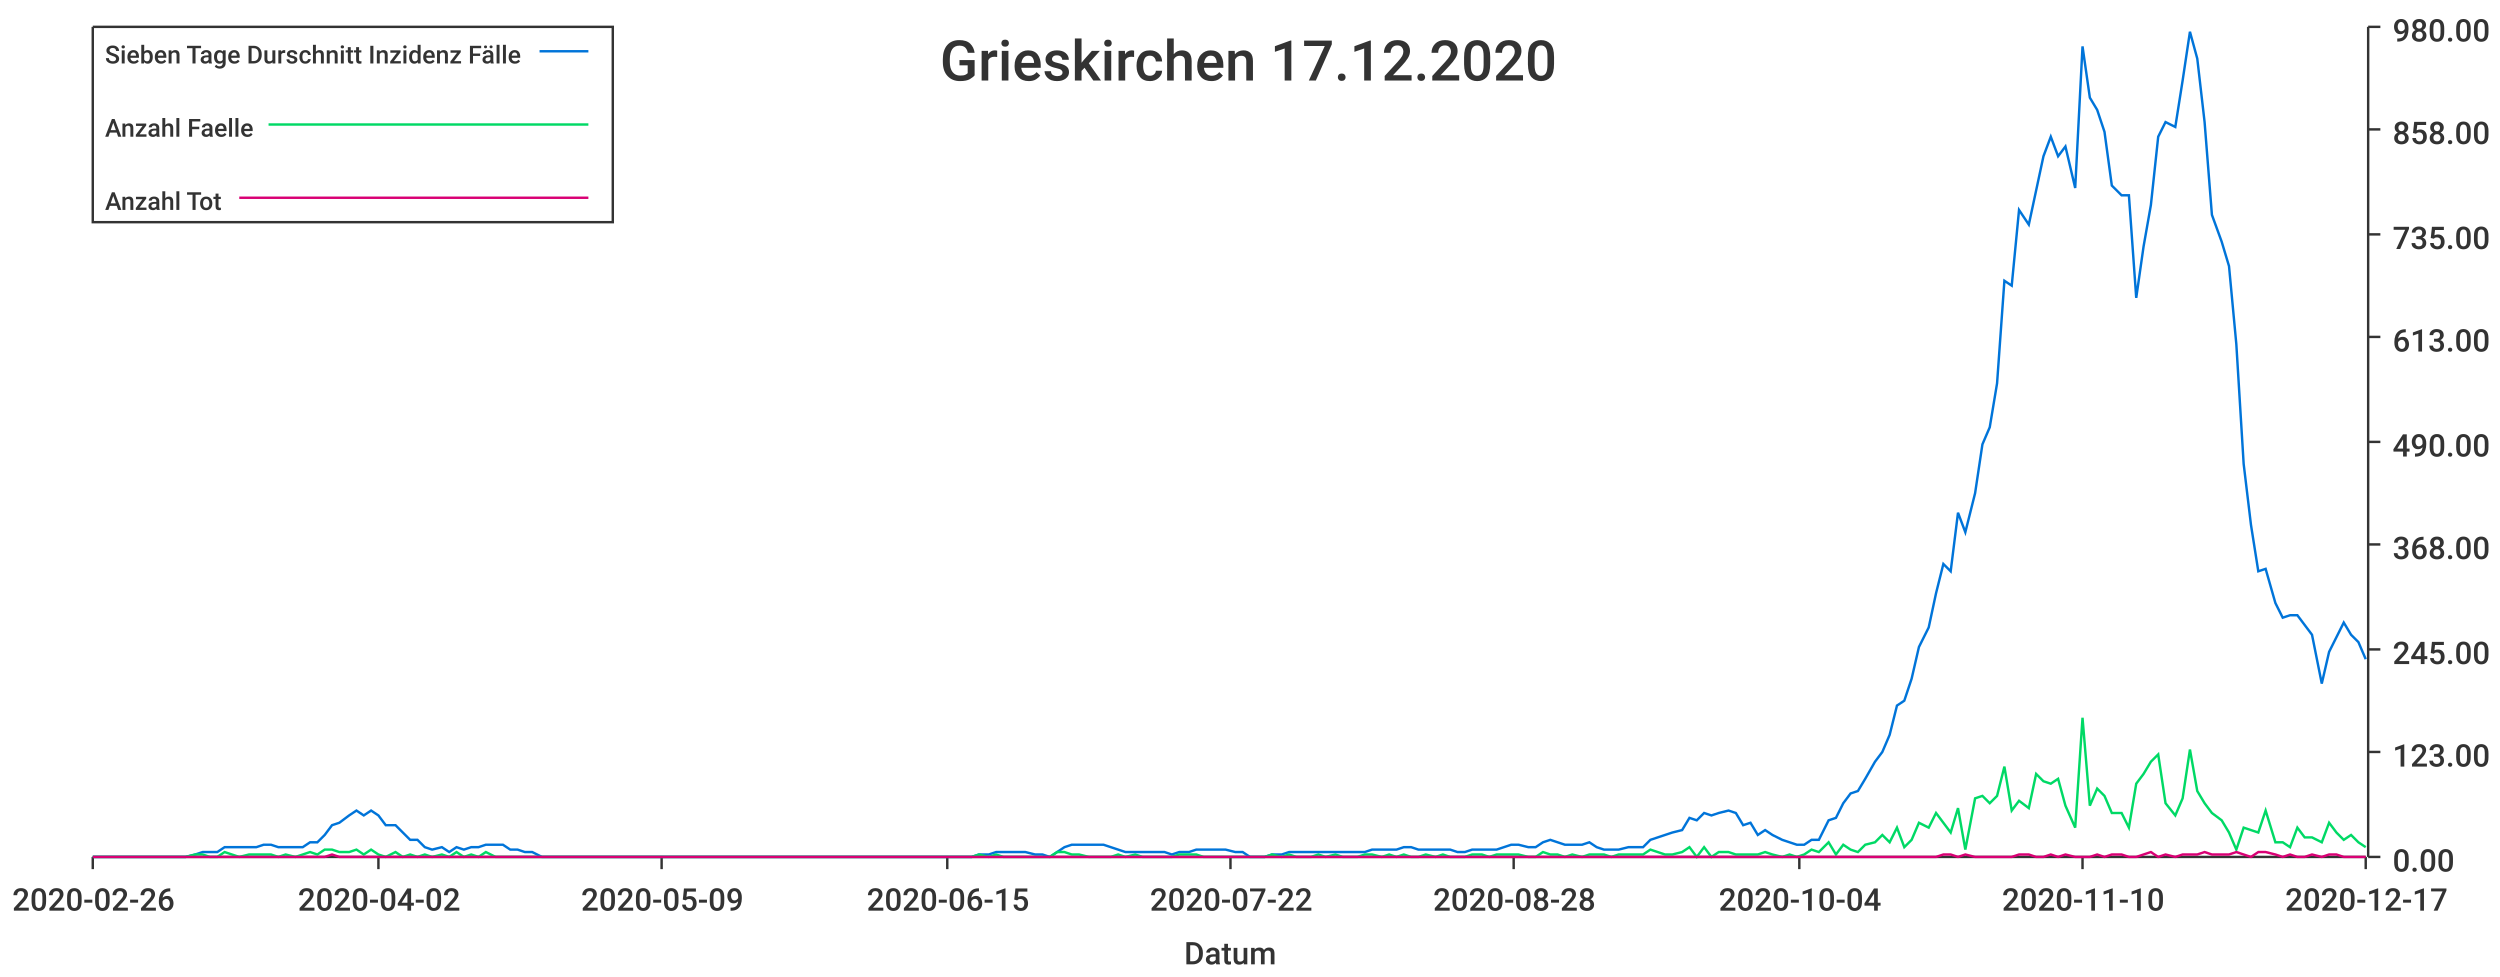
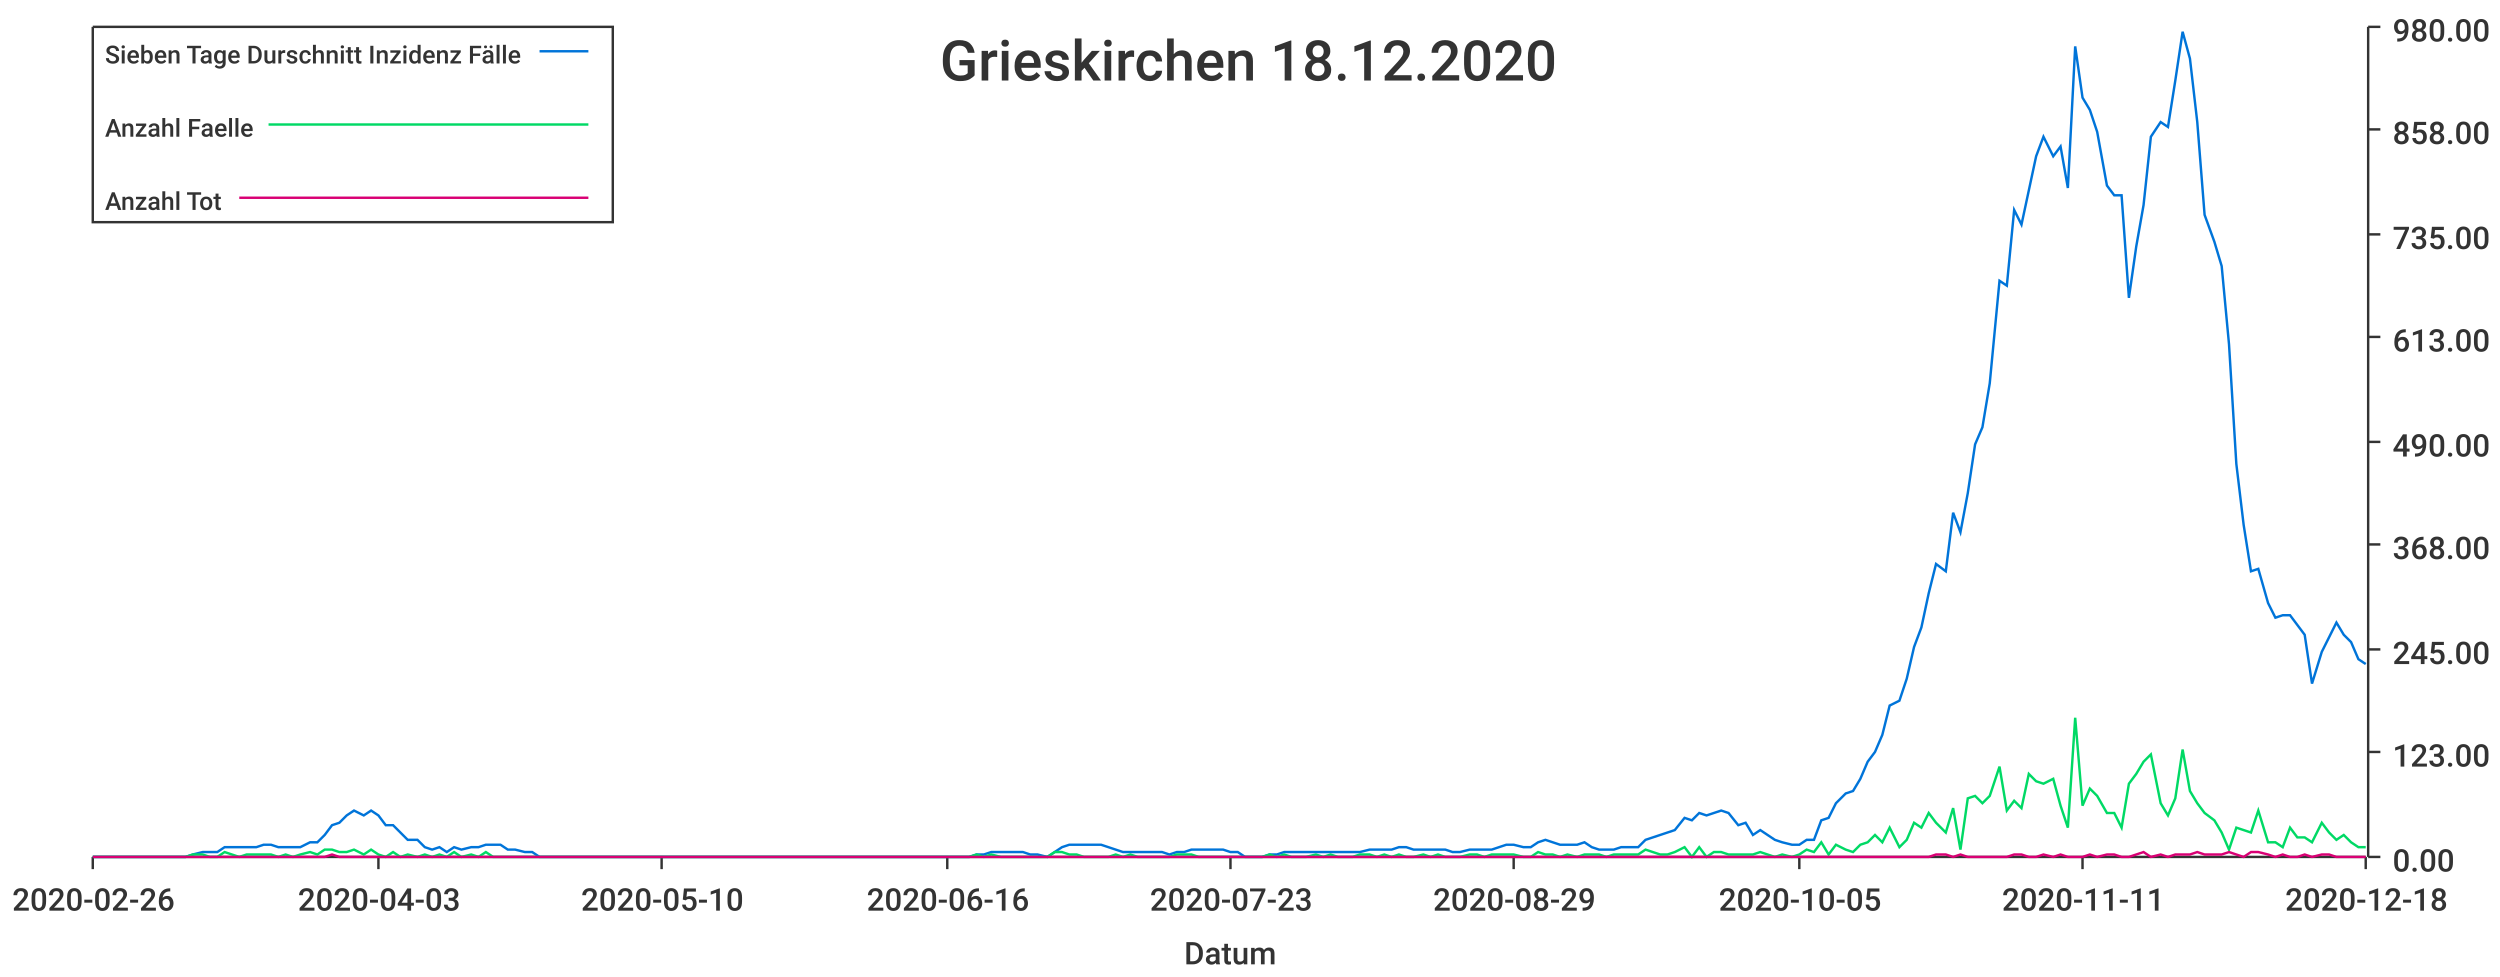
<svg xmlns="http://www.w3.org/2000/svg" width="1024" height="400">\n<path d="M 0 0 L 1024 0 L 1024 400 L 0 400 L 0 0" style="stroke-width:0;stroke:rgba(255,255,255,1.0);fill:rgba(255,255,255,1.0)" />
  <path d="M 38 11 L 969 11 L 969 351 L 38 351 L 38 11" style="stroke-width:0;stroke:rgba(255,255,255,1.0);fill:rgba(255,255,255,1.0)" />
  <path d="M 38 351 L 969 351" style="stroke-width:1;stroke:rgba(51,51,51,1.0);fill:none" />
  <path d="M 38 351 L 38 356" style="stroke-width:1;stroke:rgba(51,51,51,1.0);fill:none" />
  <text x="5" y="373" style="stroke-width:0;stroke:none;fill:rgba(51,51,51,1.0);font-size:12.8px;font-family:'Roboto Medium',sans-serif">2020-02-26</text>
  <path d="M 155 351 L 155 356" style="stroke-width:1;stroke:rgba(51,51,51,1.0);fill:none" />
-   <text x="122" y="373" style="stroke-width:0;stroke:none;fill:rgba(51,51,51,1.0);font-size:12.8px;font-family:'Roboto Medium',sans-serif">2020-04-02</text>
+   <text x="122" y="373" style="stroke-width:0;stroke:none;fill:rgba(51,51,51,1.0);font-size:12.8px;font-family:'Roboto Medium',sans-serif">2020-04-03</text>
  <path d="M 271 351 L 271 356" style="stroke-width:1;stroke:rgba(51,51,51,1.0);fill:none" />
-   <text x="238" y="373" style="stroke-width:0;stroke:none;fill:rgba(51,51,51,1.0);font-size:12.8px;font-family:'Roboto Medium',sans-serif">2020-05-09</text>
+   <text x="238" y="373" style="stroke-width:0;stroke:none;fill:rgba(51,51,51,1.0);font-size:12.8px;font-family:'Roboto Medium',sans-serif">2020-05-10</text>
  <path d="M 388 351 L 388 356" style="stroke-width:1;stroke:rgba(51,51,51,1.0);fill:none" />
-   <text x="355" y="373" style="stroke-width:0;stroke:none;fill:rgba(51,51,51,1.0);font-size:12.8px;font-family:'Roboto Medium',sans-serif">2020-06-15</text>
+   <text x="355" y="373" style="stroke-width:0;stroke:none;fill:rgba(51,51,51,1.0);font-size:12.8px;font-family:'Roboto Medium',sans-serif">2020-06-16</text>
  <path d="M 504 351 L 504 356" style="stroke-width:1;stroke:rgba(51,51,51,1.0);fill:none" />
-   <text x="471" y="373" style="stroke-width:0;stroke:none;fill:rgba(51,51,51,1.0);font-size:12.8px;font-family:'Roboto Medium',sans-serif">2020-07-22</text>
+   <text x="471" y="373" style="stroke-width:0;stroke:none;fill:rgba(51,51,51,1.0);font-size:12.8px;font-family:'Roboto Medium',sans-serif">2020-07-23</text>
  <path d="M 620 351 L 620 356" style="stroke-width:1;stroke:rgba(51,51,51,1.0);fill:none" />
-   <text x="587" y="373" style="stroke-width:0;stroke:none;fill:rgba(51,51,51,1.0);font-size:12.8px;font-family:'Roboto Medium',sans-serif">2020-08-28</text>
+   <text x="587" y="373" style="stroke-width:0;stroke:none;fill:rgba(51,51,51,1.0);font-size:12.8px;font-family:'Roboto Medium',sans-serif">2020-08-29</text>
  <path d="M 737 351 L 737 356" style="stroke-width:1;stroke:rgba(51,51,51,1.0);fill:none" />
-   <text x="704" y="373" style="stroke-width:0;stroke:none;fill:rgba(51,51,51,1.0);font-size:12.8px;font-family:'Roboto Medium',sans-serif">2020-10-04</text>
+   <text x="704" y="373" style="stroke-width:0;stroke:none;fill:rgba(51,51,51,1.0);font-size:12.8px;font-family:'Roboto Medium',sans-serif">2020-10-05</text>
  <path d="M 853 351 L 853 356" style="stroke-width:1;stroke:rgba(51,51,51,1.0);fill:none" />
-   <text x="820" y="373" style="stroke-width:0;stroke:none;fill:rgba(51,51,51,1.0);font-size:12.8px;font-family:'Roboto Medium',sans-serif">2020-11-10</text>
+   <text x="820" y="373" style="stroke-width:0;stroke:none;fill:rgba(51,51,51,1.0);font-size:12.8px;font-family:'Roboto Medium',sans-serif">2020-11-11</text>
  <path d="M 969 351 L 969 356" style="stroke-width:1;stroke:rgba(51,51,51,1.0);fill:none" />
-   <text x="936" y="373" style="stroke-width:0;stroke:none;fill:rgba(51,51,51,1.0);font-size:12.8px;font-family:'Roboto Medium',sans-serif">2020-12-17</text>
+   <text x="936" y="373" style="stroke-width:0;stroke:none;fill:rgba(51,51,51,1.0);font-size:12.8px;font-family:'Roboto Medium',sans-serif">2020-12-18</text>
  <text x="485" y="395" style="stroke-width:0;stroke:none;fill:rgba(51,51,51,1.0);font-size:12.8px;font-family:'Roboto Medium',sans-serif">Datum</text>
  <path d="M 970 351 L 970 11" style="stroke-width:1;stroke:rgba(51,51,51,1.0);fill:none" />
  <path d="M 970 351 L 975 351" style="stroke-width:1;stroke:rgba(51,51,51,1.0);fill:none" />
  <text x="980" y="357" style="stroke-width:0;stroke:none;fill:rgba(51,51,51,1.0);font-size:12.8px;font-family:'Roboto Medium',sans-serif">0.00</text>
  <path d="M 970 308 L 975 308" style="stroke-width:1;stroke:rgba(51,51,51,1.0);fill:none" />
  <text x="980" y="314" style="stroke-width:0;stroke:none;fill:rgba(51,51,51,1.0);font-size:12.8px;font-family:'Roboto Medium',sans-serif">123.00</text>
  <path d="M 970 266 L 975 266" style="stroke-width:1;stroke:rgba(51,51,51,1.0);fill:none" />
  <text x="980" y="272" style="stroke-width:0;stroke:none;fill:rgba(51,51,51,1.0);font-size:12.8px;font-family:'Roboto Medium',sans-serif">245.00</text>
  <path d="M 970 223 L 975 223" style="stroke-width:1;stroke:rgba(51,51,51,1.0);fill:none" />
  <text x="980" y="229" style="stroke-width:0;stroke:none;fill:rgba(51,51,51,1.0);font-size:12.8px;font-family:'Roboto Medium',sans-serif">368.00</text>
  <path d="M 970 181 L 975 181" style="stroke-width:1;stroke:rgba(51,51,51,1.0);fill:none" />
  <text x="980" y="187" style="stroke-width:0;stroke:none;fill:rgba(51,51,51,1.0);font-size:12.8px;font-family:'Roboto Medium',sans-serif">490.00</text>
  <path d="M 970 138 L 975 138" style="stroke-width:1;stroke:rgba(51,51,51,1.0);fill:none" />
  <text x="980" y="144" style="stroke-width:0;stroke:none;fill:rgba(51,51,51,1.0);font-size:12.8px;font-family:'Roboto Medium',sans-serif">613.00</text>
  <path d="M 970 96 L 975 96" style="stroke-width:1;stroke:rgba(51,51,51,1.0);fill:none" />
  <text x="980" y="102" style="stroke-width:0;stroke:none;fill:rgba(51,51,51,1.0);font-size:12.8px;font-family:'Roboto Medium',sans-serif">735.00</text>
  <path d="M 970 53 L 975 53" style="stroke-width:1;stroke:rgba(51,51,51,1.0);fill:none" />
  <text x="980" y="59" style="stroke-width:0;stroke:none;fill:rgba(51,51,51,1.0);font-size:12.8px;font-family:'Roboto Medium',sans-serif">858.00</text>
  <path d="M 970 11 L 975 11" style="stroke-width:1;stroke:rgba(51,51,51,1.0);fill:none" />
  <text x="980" y="17" style="stroke-width:0;stroke:none;fill:rgba(51,51,51,1.0);font-size:12.8px;font-family:'Roboto Medium',sans-serif">980.00</text>
-   <path d="M 38 351 L 42 351 L 45 351 L 48 351 L 51 351 L 54 351 L 57 351 L 61 351 L 64 351 L 67 351 L 70 351 L 73 351 L 76 351 L 80 350 L 83 349 L 86 349 L 89 349 L 92 347 L 95 347 L 98 347 L 102 347 L 105 347 L 108 346 L 111 346 L 114 347 L 117 347 L 121 347 L 124 347 L 127 345 L 130 345 L 133 342 L 136 338 L 139 337 L 143 334 L 146 332 L 149 334 L 152 332 L 155 334 L 158 338 L 162 338 L 165 341 L 168 344 L 171 344 L 174 347 L 177 348 L 181 347 L 184 349 L 187 347 L 190 348 L 193 347 L 196 347 L 199 346 L 203 346 L 206 346 L 209 348 L 212 348 L 215 349 L 218 349 L 222 351 L 225 351 L 228 351 L 231 351 L 234 351 L 237 351 L 240 351 L 244 351 L 247 351 L 250 351 L 253 351 L 256 351 L 259 351 L 263 351 L 266 351 L 269 351 L 272 351 L 275 351 L 278 351 L 282 351 L 285 351 L 288 351 L 291 351 L 294 351 L 297 351 L 300 351 L 304 351 L 307 351 L 310 351 L 313 351 L 316 351 L 319 351 L 323 351 L 326 351 L 329 351 L 332 351 L 335 351 L 338 351 L 341 351 L 345 351 L 348 351 L 351 351 L 354 351 L 357 351 L 360 351 L 364 351 L 367 351 L 370 351 L 373 351 L 376 351 L 379 351 L 382 351 L 386 351 L 389 351 L 392 351 L 395 351 L 398 351 L 401 350 L 405 350 L 408 349 L 411 349 L 414 349 L 417 349 L 420 349 L 424 350 L 427 350 L 430 351 L 433 349 L 436 347 L 439 346 L 442 346 L 446 346 L 449 346 L 452 346 L 455 347 L 458 348 L 461 349 L 465 349 L 468 349 L 471 349 L 474 349 L 477 349 L 480 350 L 483 349 L 487 349 L 490 348 L 493 348 L 496 348 L 499 348 L 502 348 L 506 349 L 509 349 L 512 351 L 515 351 L 518 351 L 521 350 L 525 350 L 528 349 L 531 349 L 534 349 L 537 349 L 540 349 L 543 349 L 547 349 L 550 349 L 553 349 L 556 349 L 559 349 L 562 348 L 566 348 L 569 348 L 572 348 L 575 347 L 578 347 L 581 348 L 584 348 L 588 348 L 591 348 L 594 348 L 597 349 L 600 349 L 603 348 L 607 348 L 610 348 L 613 348 L 616 347 L 619 346 L 622 346 L 626 347 L 629 347 L 632 345 L 635 344 L 638 345 L 641 346 L 644 346 L 648 346 L 651 345 L 654 347 L 657 348 L 660 348 L 663 348 L 667 347 L 670 347 L 673 347 L 676 344 L 679 343 L 682 342 L 685 341 L 689 340 L 692 335 L 695 336 L 698 333 L 701 334 L 704 333 L 708 332 L 711 333 L 714 338 L 717 337 L 720 342 L 723 340 L 726 342 L 730 344 L 733 345 L 736 346 L 739 346 L 742 344 L 745 344 L 749 336 L 752 335 L 755 329 L 758 325 L 761 324 L 764 319 L 768 312 L 771 308 L 774 301 L 777 289 L 780 287 L 783 278 L 786 265 L 790 257 L 793 243 L 796 231 L 799 234 L 802 210 L 805 218 L 809 202 L 812 182 L 815 175 L 818 157 L 821 115 L 824 117 L 827 86 L 831 92 L 834 78 L 837 64 L 840 56 L 843 64 L 846 60 L 850 77 L 853 19 L 856 40 L 859 45 L 862 54 L 865 76 L 869 80 L 872 80 L 875 122 L 878 101 L 881 84 L 884 56 L 887 50 L 891 52 L 894 33 L 897 13 L 900 24 L 903 50 L 906 88 L 910 99 L 913 109 L 916 141 L 919 190 L 922 215 L 925 234 L 928 233 L 932 247 L 935 253 L 938 252 L 941 252 L 944 256 L 947 260 L 951 280 L 954 267 L 957 261 L 960 255 L 963 260 L 966 263 L 969 270" style="stroke-width:1;stroke:rgba(0,116,217,1.0);fill:none" />
-   <path d="M 38 351 L 42 351 L 45 351 L 48 351 L 51 351 L 54 351 L 57 351 L 61 351 L 64 351 L 67 351 L 70 351 L 73 351 L 76 351 L 80 350 L 83 350 L 86 351 L 89 351 L 92 349 L 95 350 L 98 351 L 102 350 L 105 350 L 108 350 L 111 350 L 114 351 L 117 350 L 121 351 L 124 350 L 127 349 L 130 350 L 133 348 L 136 348 L 139 349 L 143 349 L 146 348 L 149 350 L 152 348 L 155 350 L 158 351 L 162 349 L 165 351 L 168 350 L 171 351 L 174 350 L 177 351 L 181 350 L 184 351 L 187 349 L 190 351 L 193 350 L 196 351 L 199 349 L 203 351 L 206 351 L 209 351 L 212 351 L 215 351 L 218 351 L 222 351 L 225 351 L 228 351 L 231 351 L 234 351 L 237 351 L 240 351 L 244 351 L 247 351 L 250 351 L 253 351 L 256 351 L 259 351 L 263 351 L 266 351 L 269 351 L 272 351 L 275 351 L 278 351 L 282 351 L 285 351 L 288 351 L 291 351 L 294 351 L 297 351 L 300 351 L 304 351 L 307 351 L 310 351 L 313 351 L 316 351 L 319 351 L 323 351 L 326 351 L 329 351 L 332 351 L 335 351 L 338 351 L 341 351 L 345 351 L 348 351 L 351 351 L 354 351 L 357 351 L 360 351 L 364 351 L 367 351 L 370 351 L 373 351 L 376 351 L 379 351 L 382 351 L 386 351 L 389 351 L 392 351 L 395 351 L 398 351 L 401 350 L 405 351 L 408 350 L 411 351 L 414 351 L 417 351 L 420 351 L 424 351 L 427 351 L 430 351 L 433 349 L 436 349 L 439 350 L 442 350 L 446 351 L 449 351 L 452 351 L 455 351 L 458 350 L 461 351 L 465 350 L 468 351 L 471 351 L 474 351 L 477 351 L 480 351 L 483 350 L 487 350 L 490 350 L 493 351 L 496 351 L 499 351 L 502 351 L 506 351 L 509 351 L 512 351 L 515 351 L 518 351 L 521 350 L 525 351 L 528 350 L 531 351 L 534 351 L 537 351 L 540 350 L 543 351 L 547 350 L 550 351 L 553 351 L 556 351 L 559 350 L 562 350 L 566 351 L 569 350 L 572 351 L 575 350 L 578 351 L 581 351 L 584 350 L 588 351 L 591 350 L 594 351 L 597 351 L 600 351 L 603 350 L 607 350 L 610 351 L 613 350 L 616 350 L 619 350 L 622 350 L 626 351 L 629 351 L 632 349 L 635 350 L 638 350 L 641 351 L 644 350 L 648 351 L 651 350 L 654 350 L 657 350 L 660 351 L 663 350 L 667 350 L 670 350 L 673 350 L 676 348 L 679 349 L 682 350 L 685 350 L 689 349 L 692 347 L 695 351 L 698 347 L 701 351 L 704 349 L 708 349 L 711 350 L 714 350 L 717 350 L 720 350 L 723 349 L 726 350 L 730 351 L 733 350 L 736 351 L 739 350 L 742 348 L 745 349 L 749 345 L 752 350 L 755 346 L 758 348 L 761 349 L 764 346 L 768 345 L 771 342 L 774 345 L 777 339 L 780 347 L 783 344 L 786 337 L 790 339 L 793 333 L 796 337 L 799 341 L 802 331 L 805 348 L 809 327 L 812 326 L 815 329 L 818 326 L 821 314 L 824 332 L 827 328 L 831 331 L 834 317 L 837 320 L 840 321 L 843 319 L 846 330 L 850 339 L 853 294 L 856 330 L 859 323 L 862 326 L 865 333 L 869 333 L 872 339 L 875 321 L 878 317 L 881 312 L 884 309 L 887 329 L 891 334 L 894 327 L 897 307 L 900 324 L 903 329 L 906 333 L 910 336 L 913 341 L 916 348 L 919 339 L 922 340 L 925 341 L 928 332 L 932 345 L 935 345 L 938 347 L 941 339 L 944 343 L 947 343 L 951 345 L 954 337 L 957 341 L 960 344 L 963 342 L 966 345 L 969 347" style="stroke-width:1;stroke:rgba(0,217,101,1.0);fill:none" />
-   <path d="M 38 351 L 42 351 L 45 351 L 48 351 L 51 351 L 54 351 L 57 351 L 61 351 L 64 351 L 67 351 L 70 351 L 73 351 L 76 351 L 80 351 L 83 351 L 86 351 L 89 351 L 92 351 L 95 351 L 98 351 L 102 351 L 105 351 L 108 351 L 111 351 L 114 351 L 117 351 L 121 351 L 124 351 L 127 351 L 130 351 L 133 351 L 136 350 L 139 351 L 143 351 L 146 351 L 149 351 L 152 351 L 155 351 L 158 351 L 162 351 L 165 351 L 168 351 L 171 351 L 174 351 L 177 351 L 181 351 L 184 351 L 187 351 L 190 351 L 193 351 L 196 351 L 199 351 L 203 351 L 206 351 L 209 351 L 212 351 L 215 351 L 218 351 L 222 351 L 225 351 L 228 351 L 231 351 L 234 351 L 237 351 L 240 351 L 244 351 L 247 351 L 250 351 L 253 351 L 256 351 L 259 351 L 263 351 L 266 351 L 269 351 L 272 351 L 275 351 L 278 351 L 282 351 L 285 351 L 288 351 L 291 351 L 294 351 L 297 351 L 300 351 L 304 351 L 307 351 L 310 351 L 313 351 L 316 351 L 319 351 L 323 351 L 326 351 L 329 351 L 332 351 L 335 351 L 338 351 L 341 351 L 345 351 L 348 351 L 351 351 L 354 351 L 357 351 L 360 351 L 364 351 L 367 351 L 370 351 L 373 351 L 376 351 L 379 351 L 382 351 L 386 351 L 389 351 L 392 351 L 395 351 L 398 351 L 401 351 L 405 351 L 408 351 L 411 351 L 414 351 L 417 351 L 420 351 L 424 351 L 427 351 L 430 351 L 433 351 L 436 351 L 439 351 L 442 351 L 446 351 L 449 351 L 452 351 L 455 351 L 458 351 L 461 351 L 465 351 L 468 351 L 471 351 L 474 351 L 477 351 L 480 351 L 483 351 L 487 351 L 490 351 L 493 351 L 496 351 L 499 351 L 502 351 L 506 351 L 509 351 L 512 351 L 515 351 L 518 351 L 521 351 L 525 351 L 528 351 L 531 351 L 534 351 L 537 351 L 540 351 L 543 351 L 547 351 L 550 351 L 553 351 L 556 351 L 559 351 L 562 351 L 566 351 L 569 351 L 572 351 L 575 351 L 578 351 L 581 351 L 584 351 L 588 351 L 591 351 L 594 351 L 597 351 L 600 351 L 603 351 L 607 351 L 610 351 L 613 351 L 616 351 L 619 351 L 622 351 L 626 351 L 629 351 L 632 351 L 635 351 L 638 351 L 641 351 L 644 351 L 648 351 L 651 351 L 654 351 L 657 351 L 660 351 L 663 351 L 667 351 L 670 351 L 673 351 L 676 351 L 679 351 L 682 351 L 685 351 L 689 351 L 692 351 L 695 351 L 698 351 L 701 351 L 704 351 L 708 351 L 711 351 L 714 351 L 717 351 L 720 351 L 723 351 L 726 351 L 730 351 L 733 351 L 736 351 L 739 351 L 742 351 L 745 351 L 749 351 L 752 351 L 755 351 L 758 351 L 761 351 L 764 351 L 768 351 L 771 351 L 774 351 L 777 351 L 780 351 L 783 351 L 786 351 L 790 351 L 793 351 L 796 350 L 799 350 L 802 351 L 805 350 L 809 351 L 812 351 L 815 351 L 818 351 L 821 351 L 824 351 L 827 350 L 831 350 L 834 351 L 837 351 L 840 350 L 843 351 L 846 350 L 850 351 L 853 351 L 856 351 L 859 350 L 862 351 L 865 350 L 869 350 L 872 351 L 875 351 L 878 350 L 881 349 L 884 351 L 887 350 L 891 351 L 894 350 L 897 350 L 900 350 L 903 349 L 906 350 L 910 350 L 913 350 L 916 349 L 919 350 L 922 351 L 925 349 L 928 349 L 932 350 L 935 351 L 938 350 L 941 351 L 944 351 L 947 350 L 951 351 L 954 350 L 957 350 L 960 351 L 963 351 L 966 351 L 969 351" style="stroke-width:1;stroke:rgba(217,0,116,1.0);fill:none" />
-   <text x="385" y="33" style="stroke-width:0;stroke:none;fill:rgba(51,51,51,1.0);font-size:23.0px;font-family:'Roboto Medium',sans-serif">Grieskirchen 17.12.2020</text>
+   <path d="M 38 351 L 42 351 L 45 351 L 48 351 L 51 351 L 54 351 L 57 351 L 61 351 L 64 351 L 67 351 L 70 351 L 73 351 L 76 351 L 79 350 L 83 349 L 86 349 L 89 349 L 92 347 L 95 347 L 98 347 L 101 347 L 105 347 L 108 346 L 111 346 L 114 347 L 117 347 L 120 347 L 123 347 L 127 345 L 130 345 L 133 342 L 136 338 L 139 337 L 142 334 L 145 332 L 149 334 L 152 332 L 155 334 L 158 338 L 161 338 L 164 341 L 167 344 L 171 344 L 174 347 L 177 348 L 180 347 L 183 349 L 186 347 L 189 348 L 193 347 L 196 347 L 199 346 L 202 346 L 205 346 L 208 348 L 211 348 L 215 349 L 218 349 L 221 351 L 224 351 L 227 351 L 230 351 L 234 351 L 237 351 L 240 351 L 243 351 L 246 351 L 249 351 L 252 351 L 256 351 L 259 351 L 262 351 L 265 351 L 268 351 L 271 351 L 274 351 L 278 351 L 281 351 L 284 351 L 287 351 L 290 351 L 293 351 L 296 351 L 300 351 L 303 351 L 306 351 L 309 351 L 312 351 L 315 351 L 318 351 L 322 351 L 325 351 L 328 351 L 331 351 L 334 351 L 337 351 L 340 351 L 344 351 L 347 351 L 350 351 L 353 351 L 356 351 L 359 351 L 362 351 L 366 351 L 369 351 L 372 351 L 375 351 L 378 351 L 381 351 L 384 351 L 388 351 L 391 351 L 394 351 L 397 351 L 400 350 L 403 350 L 406 349 L 410 349 L 413 349 L 416 349 L 419 349 L 422 350 L 425 350 L 429 351 L 432 349 L 435 347 L 438 346 L 441 346 L 444 346 L 447 346 L 451 346 L 454 347 L 457 348 L 460 349 L 463 349 L 466 349 L 469 349 L 473 349 L 476 349 L 479 350 L 482 349 L 485 349 L 488 348 L 491 348 L 495 348 L 498 348 L 501 348 L 504 349 L 507 349 L 510 351 L 513 351 L 517 351 L 520 350 L 523 350 L 526 349 L 529 349 L 532 349 L 535 349 L 539 349 L 542 349 L 545 349 L 548 349 L 551 349 L 554 349 L 557 349 L 561 348 L 564 348 L 567 348 L 570 348 L 573 347 L 576 347 L 579 348 L 583 348 L 586 348 L 589 348 L 592 348 L 595 349 L 598 349 L 602 348 L 605 348 L 608 348 L 611 348 L 614 347 L 617 346 L 620 346 L 624 347 L 627 347 L 630 345 L 633 344 L 636 345 L 639 346 L 642 346 L 646 346 L 649 345 L 652 347 L 655 348 L 658 348 L 661 348 L 664 347 L 668 347 L 671 347 L 674 344 L 677 343 L 680 342 L 683 341 L 686 340 L 690 335 L 693 336 L 696 333 L 699 334 L 702 333 L 705 332 L 708 333 L 712 338 L 715 337 L 718 342 L 721 340 L 724 342 L 727 344 L 730 345 L 734 346 L 737 346 L 740 344 L 743 344 L 746 336 L 749 335 L 752 329 L 756 325 L 759 324 L 762 319 L 765 312 L 768 308 L 771 301 L 774 289 L 778 287 L 781 278 L 784 265 L 787 257 L 790 243 L 793 231 L 797 234 L 800 210 L 803 218 L 806 202 L 809 182 L 812 175 L 815 157 L 819 115 L 822 117 L 825 86 L 828 92 L 831 78 L 834 64 L 837 56 L 841 64 L 844 60 L 847 77 L 850 19 L 853 40 L 856 45 L 859 54 L 863 76 L 866 80 L 869 80 L 872 122 L 875 101 L 878 84 L 881 56 L 885 50 L 888 52 L 891 33 L 894 13 L 897 24 L 900 50 L 903 88 L 907 99 L 910 109 L 913 141 L 916 190 L 919 215 L 922 234 L 925 233 L 929 247 L 932 253 L 935 252 L 938 252 L 941 256 L 944 260 L 947 280 L 951 267 L 954 261 L 957 255 L 960 260 L 963 263 L 966 270 L 969 272" style="stroke-width:1;stroke:rgba(0,116,217,1.0);fill:none" />
+   <path d="M 38 351 L 42 351 L 45 351 L 48 351 L 51 351 L 54 351 L 57 351 L 61 351 L 64 351 L 67 351 L 70 351 L 73 351 L 76 351 L 79 350 L 83 350 L 86 351 L 89 351 L 92 349 L 95 350 L 98 351 L 101 350 L 105 350 L 108 350 L 111 350 L 114 351 L 117 350 L 120 351 L 123 350 L 127 349 L 130 350 L 133 348 L 136 348 L 139 349 L 142 349 L 145 348 L 149 350 L 152 348 L 155 350 L 158 351 L 161 349 L 164 351 L 167 350 L 171 351 L 174 350 L 177 351 L 180 350 L 183 351 L 186 349 L 189 351 L 193 350 L 196 351 L 199 349 L 202 351 L 205 351 L 208 351 L 211 351 L 215 351 L 218 351 L 221 351 L 224 351 L 227 351 L 230 351 L 234 351 L 237 351 L 240 351 L 243 351 L 246 351 L 249 351 L 252 351 L 256 351 L 259 351 L 262 351 L 265 351 L 268 351 L 271 351 L 274 351 L 278 351 L 281 351 L 284 351 L 287 351 L 290 351 L 293 351 L 296 351 L 300 351 L 303 351 L 306 351 L 309 351 L 312 351 L 315 351 L 318 351 L 322 351 L 325 351 L 328 351 L 331 351 L 334 351 L 337 351 L 340 351 L 344 351 L 347 351 L 350 351 L 353 351 L 356 351 L 359 351 L 362 351 L 366 351 L 369 351 L 372 351 L 375 351 L 378 351 L 381 351 L 384 351 L 388 351 L 391 351 L 394 351 L 397 351 L 400 350 L 403 351 L 406 350 L 410 351 L 413 351 L 416 351 L 419 351 L 422 351 L 425 351 L 429 351 L 432 349 L 435 349 L 438 350 L 441 350 L 444 351 L 447 351 L 451 351 L 454 351 L 457 350 L 460 351 L 463 350 L 466 351 L 469 351 L 473 351 L 476 351 L 479 351 L 482 350 L 485 350 L 488 350 L 491 351 L 495 351 L 498 351 L 501 351 L 504 351 L 507 351 L 510 351 L 513 351 L 517 351 L 520 350 L 523 351 L 526 350 L 529 351 L 532 351 L 535 351 L 539 350 L 542 351 L 545 350 L 548 351 L 551 351 L 554 351 L 557 350 L 561 350 L 564 351 L 567 350 L 570 351 L 573 350 L 576 351 L 579 351 L 583 350 L 586 351 L 589 350 L 592 351 L 595 351 L 598 351 L 602 350 L 605 350 L 608 351 L 611 350 L 614 350 L 617 350 L 620 350 L 624 351 L 627 351 L 630 349 L 633 350 L 636 350 L 639 351 L 642 350 L 646 351 L 649 350 L 652 350 L 655 350 L 658 351 L 661 350 L 664 350 L 668 350 L 671 350 L 674 348 L 677 349 L 680 350 L 683 350 L 686 349 L 690 347 L 693 351 L 696 347 L 699 351 L 702 349 L 705 349 L 708 350 L 712 350 L 715 350 L 718 350 L 721 349 L 724 350 L 727 351 L 730 350 L 734 351 L 737 350 L 740 348 L 743 349 L 746 345 L 749 350 L 752 346 L 756 348 L 759 349 L 762 346 L 765 345 L 768 342 L 771 345 L 774 339 L 778 347 L 781 344 L 784 337 L 787 339 L 790 333 L 793 337 L 797 341 L 800 331 L 803 348 L 806 327 L 809 326 L 812 329 L 815 326 L 819 314 L 822 332 L 825 328 L 828 331 L 831 317 L 834 320 L 837 321 L 841 319 L 844 330 L 847 339 L 850 294 L 853 330 L 856 323 L 859 326 L 863 333 L 866 333 L 869 339 L 872 321 L 875 317 L 878 312 L 881 309 L 885 329 L 888 334 L 891 327 L 894 307 L 897 324 L 900 329 L 903 333 L 907 336 L 910 341 L 913 348 L 916 339 L 919 340 L 922 341 L 925 332 L 929 345 L 932 345 L 935 347 L 938 339 L 941 343 L 944 343 L 947 345 L 951 337 L 954 341 L 957 344 L 960 342 L 963 345 L 966 347 L 969 347" style="stroke-width:1;stroke:rgba(0,217,101,1.0);fill:none" />
+   <path d="M 38 351 L 42 351 L 45 351 L 48 351 L 51 351 L 54 351 L 57 351 L 61 351 L 64 351 L 67 351 L 70 351 L 73 351 L 76 351 L 79 351 L 83 351 L 86 351 L 89 351 L 92 351 L 95 351 L 98 351 L 101 351 L 105 351 L 108 351 L 111 351 L 114 351 L 117 351 L 120 351 L 123 351 L 127 351 L 130 351 L 133 351 L 136 350 L 139 351 L 142 351 L 145 351 L 149 351 L 152 351 L 155 351 L 158 351 L 161 351 L 164 351 L 167 351 L 171 351 L 174 351 L 177 351 L 180 351 L 183 351 L 186 351 L 189 351 L 193 351 L 196 351 L 199 351 L 202 351 L 205 351 L 208 351 L 211 351 L 215 351 L 218 351 L 221 351 L 224 351 L 227 351 L 230 351 L 234 351 L 237 351 L 240 351 L 243 351 L 246 351 L 249 351 L 252 351 L 256 351 L 259 351 L 262 351 L 265 351 L 268 351 L 271 351 L 274 351 L 278 351 L 281 351 L 284 351 L 287 351 L 290 351 L 293 351 L 296 351 L 300 351 L 303 351 L 306 351 L 309 351 L 312 351 L 315 351 L 318 351 L 322 351 L 325 351 L 328 351 L 331 351 L 334 351 L 337 351 L 340 351 L 344 351 L 347 351 L 350 351 L 353 351 L 356 351 L 359 351 L 362 351 L 366 351 L 369 351 L 372 351 L 375 351 L 378 351 L 381 351 L 384 351 L 388 351 L 391 351 L 394 351 L 397 351 L 400 351 L 403 351 L 406 351 L 410 351 L 413 351 L 416 351 L 419 351 L 422 351 L 425 351 L 429 351 L 432 351 L 435 351 L 438 351 L 441 351 L 444 351 L 447 351 L 451 351 L 454 351 L 457 351 L 460 351 L 463 351 L 466 351 L 469 351 L 473 351 L 476 351 L 479 351 L 482 351 L 485 351 L 488 351 L 491 351 L 495 351 L 498 351 L 501 351 L 504 351 L 507 351 L 510 351 L 513 351 L 517 351 L 520 351 L 523 351 L 526 351 L 529 351 L 532 351 L 535 351 L 539 351 L 542 351 L 545 351 L 548 351 L 551 351 L 554 351 L 557 351 L 561 351 L 564 351 L 567 351 L 570 351 L 573 351 L 576 351 L 579 351 L 583 351 L 586 351 L 589 351 L 592 351 L 595 351 L 598 351 L 602 351 L 605 351 L 608 351 L 611 351 L 614 351 L 617 351 L 620 351 L 624 351 L 627 351 L 630 351 L 633 351 L 636 351 L 639 351 L 642 351 L 646 351 L 649 351 L 652 351 L 655 351 L 658 351 L 661 351 L 664 351 L 668 351 L 671 351 L 674 351 L 677 351 L 680 351 L 683 351 L 686 351 L 690 351 L 693 351 L 696 351 L 699 351 L 702 351 L 705 351 L 708 351 L 712 351 L 715 351 L 718 351 L 721 351 L 724 351 L 727 351 L 730 351 L 734 351 L 737 351 L 740 351 L 743 351 L 746 351 L 749 351 L 752 351 L 756 351 L 759 351 L 762 351 L 765 351 L 768 351 L 771 351 L 774 351 L 778 351 L 781 351 L 784 351 L 787 351 L 790 351 L 793 350 L 797 350 L 800 351 L 803 350 L 806 351 L 809 351 L 812 351 L 815 351 L 819 351 L 822 351 L 825 350 L 828 350 L 831 351 L 834 351 L 837 350 L 841 351 L 844 350 L 847 351 L 850 351 L 853 351 L 856 350 L 859 351 L 863 350 L 866 350 L 869 351 L 872 351 L 875 350 L 878 349 L 881 351 L 885 350 L 888 351 L 891 350 L 894 350 L 897 350 L 900 349 L 903 350 L 907 350 L 910 350 L 913 349 L 916 350 L 919 351 L 922 349 L 925 349 L 929 350 L 932 351 L 935 350 L 938 351 L 941 351 L 944 350 L 947 351 L 951 350 L 954 350 L 957 351 L 960 351 L 963 351 L 966 351 L 969 351" style="stroke-width:1;stroke:rgba(217,0,116,1.0);fill:none" />
+   <text x="385" y="33" style="stroke-width:0;stroke:none;fill:rgba(51,51,51,1.0);font-size:23.0px;font-family:'Roboto Medium',sans-serif">Grieskirchen 18.12.2020</text>
  <path d="M 38 11 L 251 11 L 251 91 L 38 91 L 38 11" style="stroke-width:1;stroke:rgba(51,51,51,1.0);fill:rgba(255,255,255,1.0)" />
  <text x="43" y="26" style="stroke-width:0;stroke:none;fill:rgba(51,51,51,1.0);font-size:10.2px;font-family:'Roboto Medium',sans-serif">Sieben Tage Durschnitt Inzidenz Fälle</text>
  <path d="M 221 21 L 241 21" style="stroke-width:1;stroke:rgba(0,116,217,1.0);fill:none" />
  <text x="43" y="56" style="stroke-width:0;stroke:none;fill:rgba(51,51,51,1.0);font-size:10.2px;font-family:'Roboto Medium',sans-serif">Anzahl Faelle</text>
  <path d="M 110 51 L 241 51" style="stroke-width:1;stroke:rgba(0,217,101,1.0);fill:none" />
  <text x="43" y="86" style="stroke-width:0;stroke:none;fill:rgba(51,51,51,1.0);font-size:10.2px;font-family:'Roboto Medium',sans-serif">Anzahl Tot</text>
  <path d="M 98 81 L 241 81" style="stroke-width:1;stroke:rgba(217,0,116,1.0);fill:none" />
</svg>
